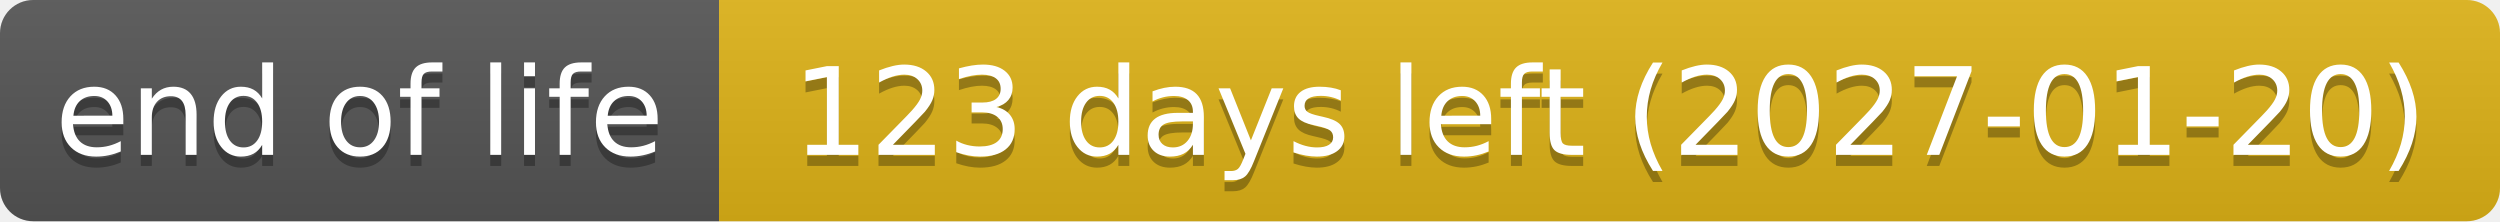
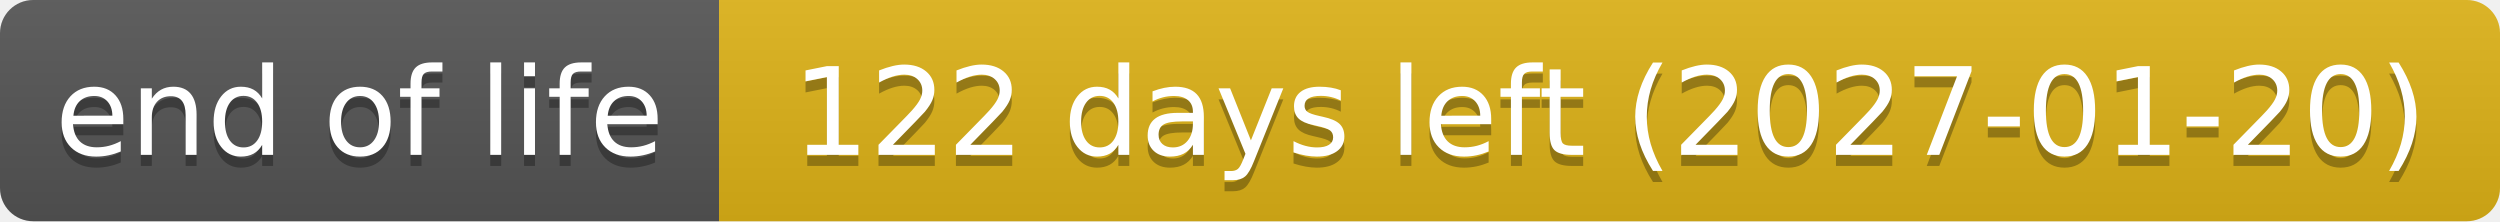
- <svg xmlns="http://www.w3.org/2000/svg" width="226" height="20" role="img" aria-label="end of life: 123 days left (2027-01-20)">
+ <svg xmlns="http://www.w3.org/2000/svg" width="226" height="20" role="img" aria-label="end of life: 122 days left (2027-01-20)">
  <linearGradient id="s" x2="0" y2="100%">
    <stop offset="0" stop-color="#bbb" stop-opacity=".1" />
    <stop offset="1" stop-opacity=".1" />
  </linearGradient>
  <clipPath id="r">
    <rect width="226" height="20" rx="3" fill="#fff" />
  </clipPath>
  <g clip-path="url(#r)">
    <rect width="65" height="20" fill="#555" />
    <rect x="65" width="161" height="20" fill="#dfb317" />
    <rect width="226" height="20" fill="url(#s)" />
  </g>
  <g fill="#fff" text-anchor="middle" font-family="Verdana,Geneva,DejaVu Sans,sans-serif" text-rendering="geometricPrecision" font-size="110">
    <text aria-hidden="true" x="325" y="150" fill="#010101" fill-opacity=".3" transform="scale(.1)" textLength="551">end of life</text>
    <text x="325" y="140" transform="scale(.1)" textLength="551">end of life</text>
-     <text aria-hidden="true" x="1455" y="150" fill="#010101" fill-opacity=".3" transform="scale(.1)" textLength="1511">123 days left (2027-01-20)</text>
-     <text x="1455" y="140" transform="scale(.1)" textLength="1511">123 days left (2027-01-20)</text>
+     <text aria-hidden="true" x="1455" y="150" fill="#010101" fill-opacity=".3" transform="scale(.1)" textLength="1511">122 days left (2027-01-20)</text>
+     <text x="1455" y="140" transform="scale(.1)" textLength="1511">122 days left (2027-01-20)</text>
  </g>
</svg>
